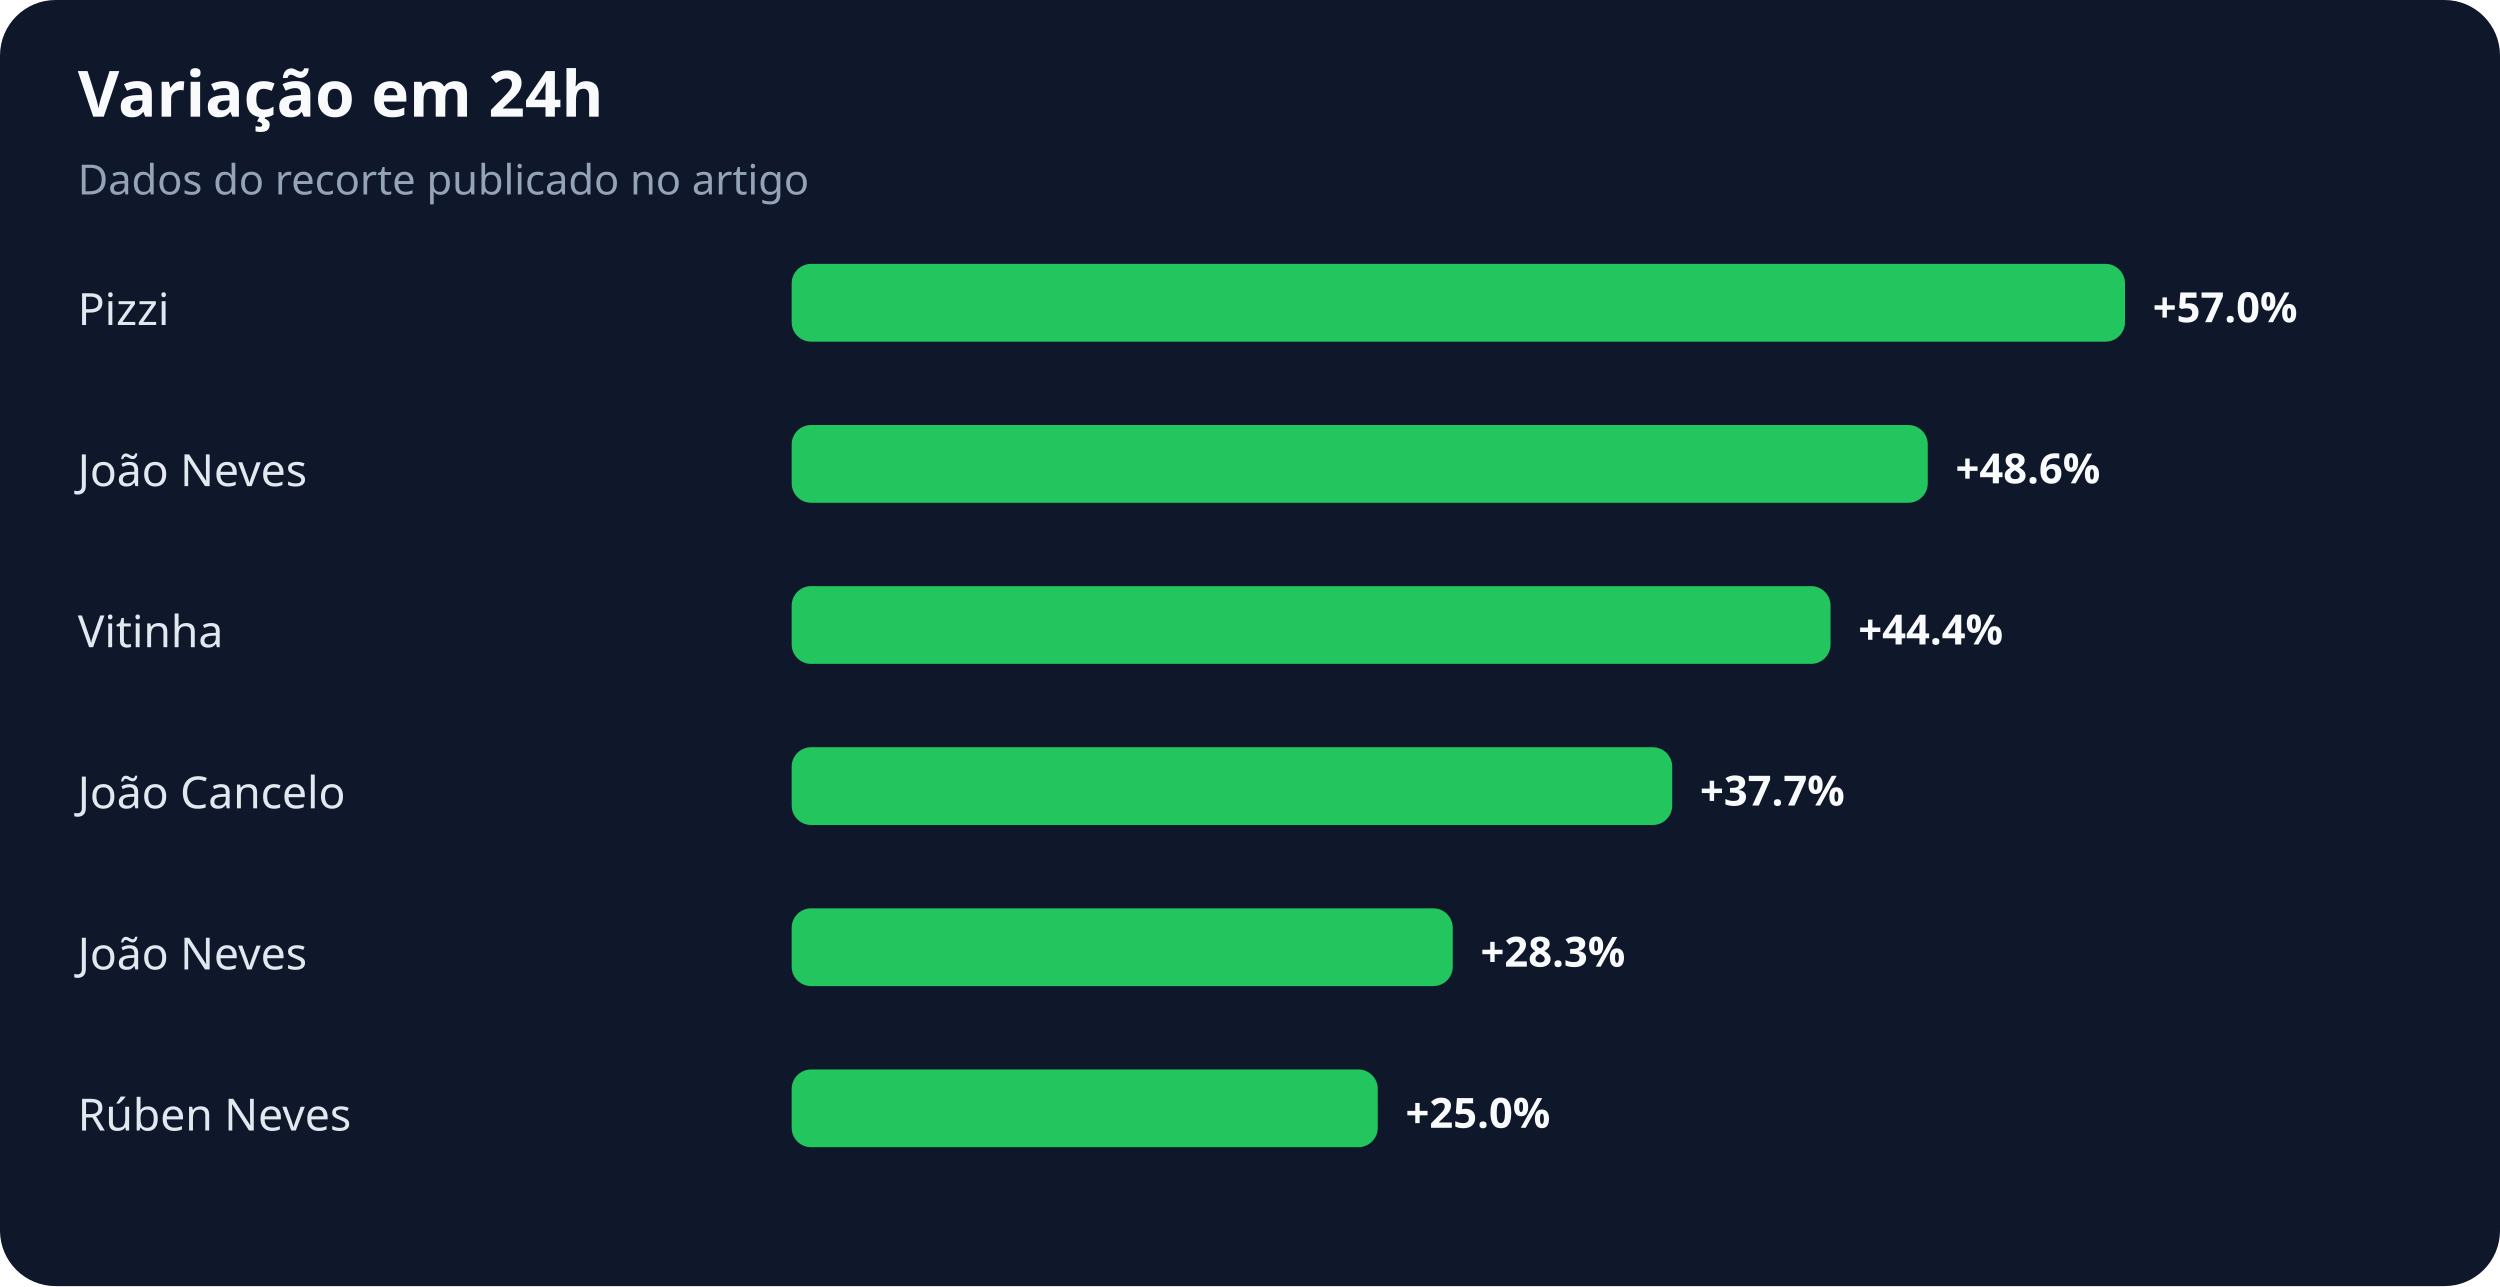
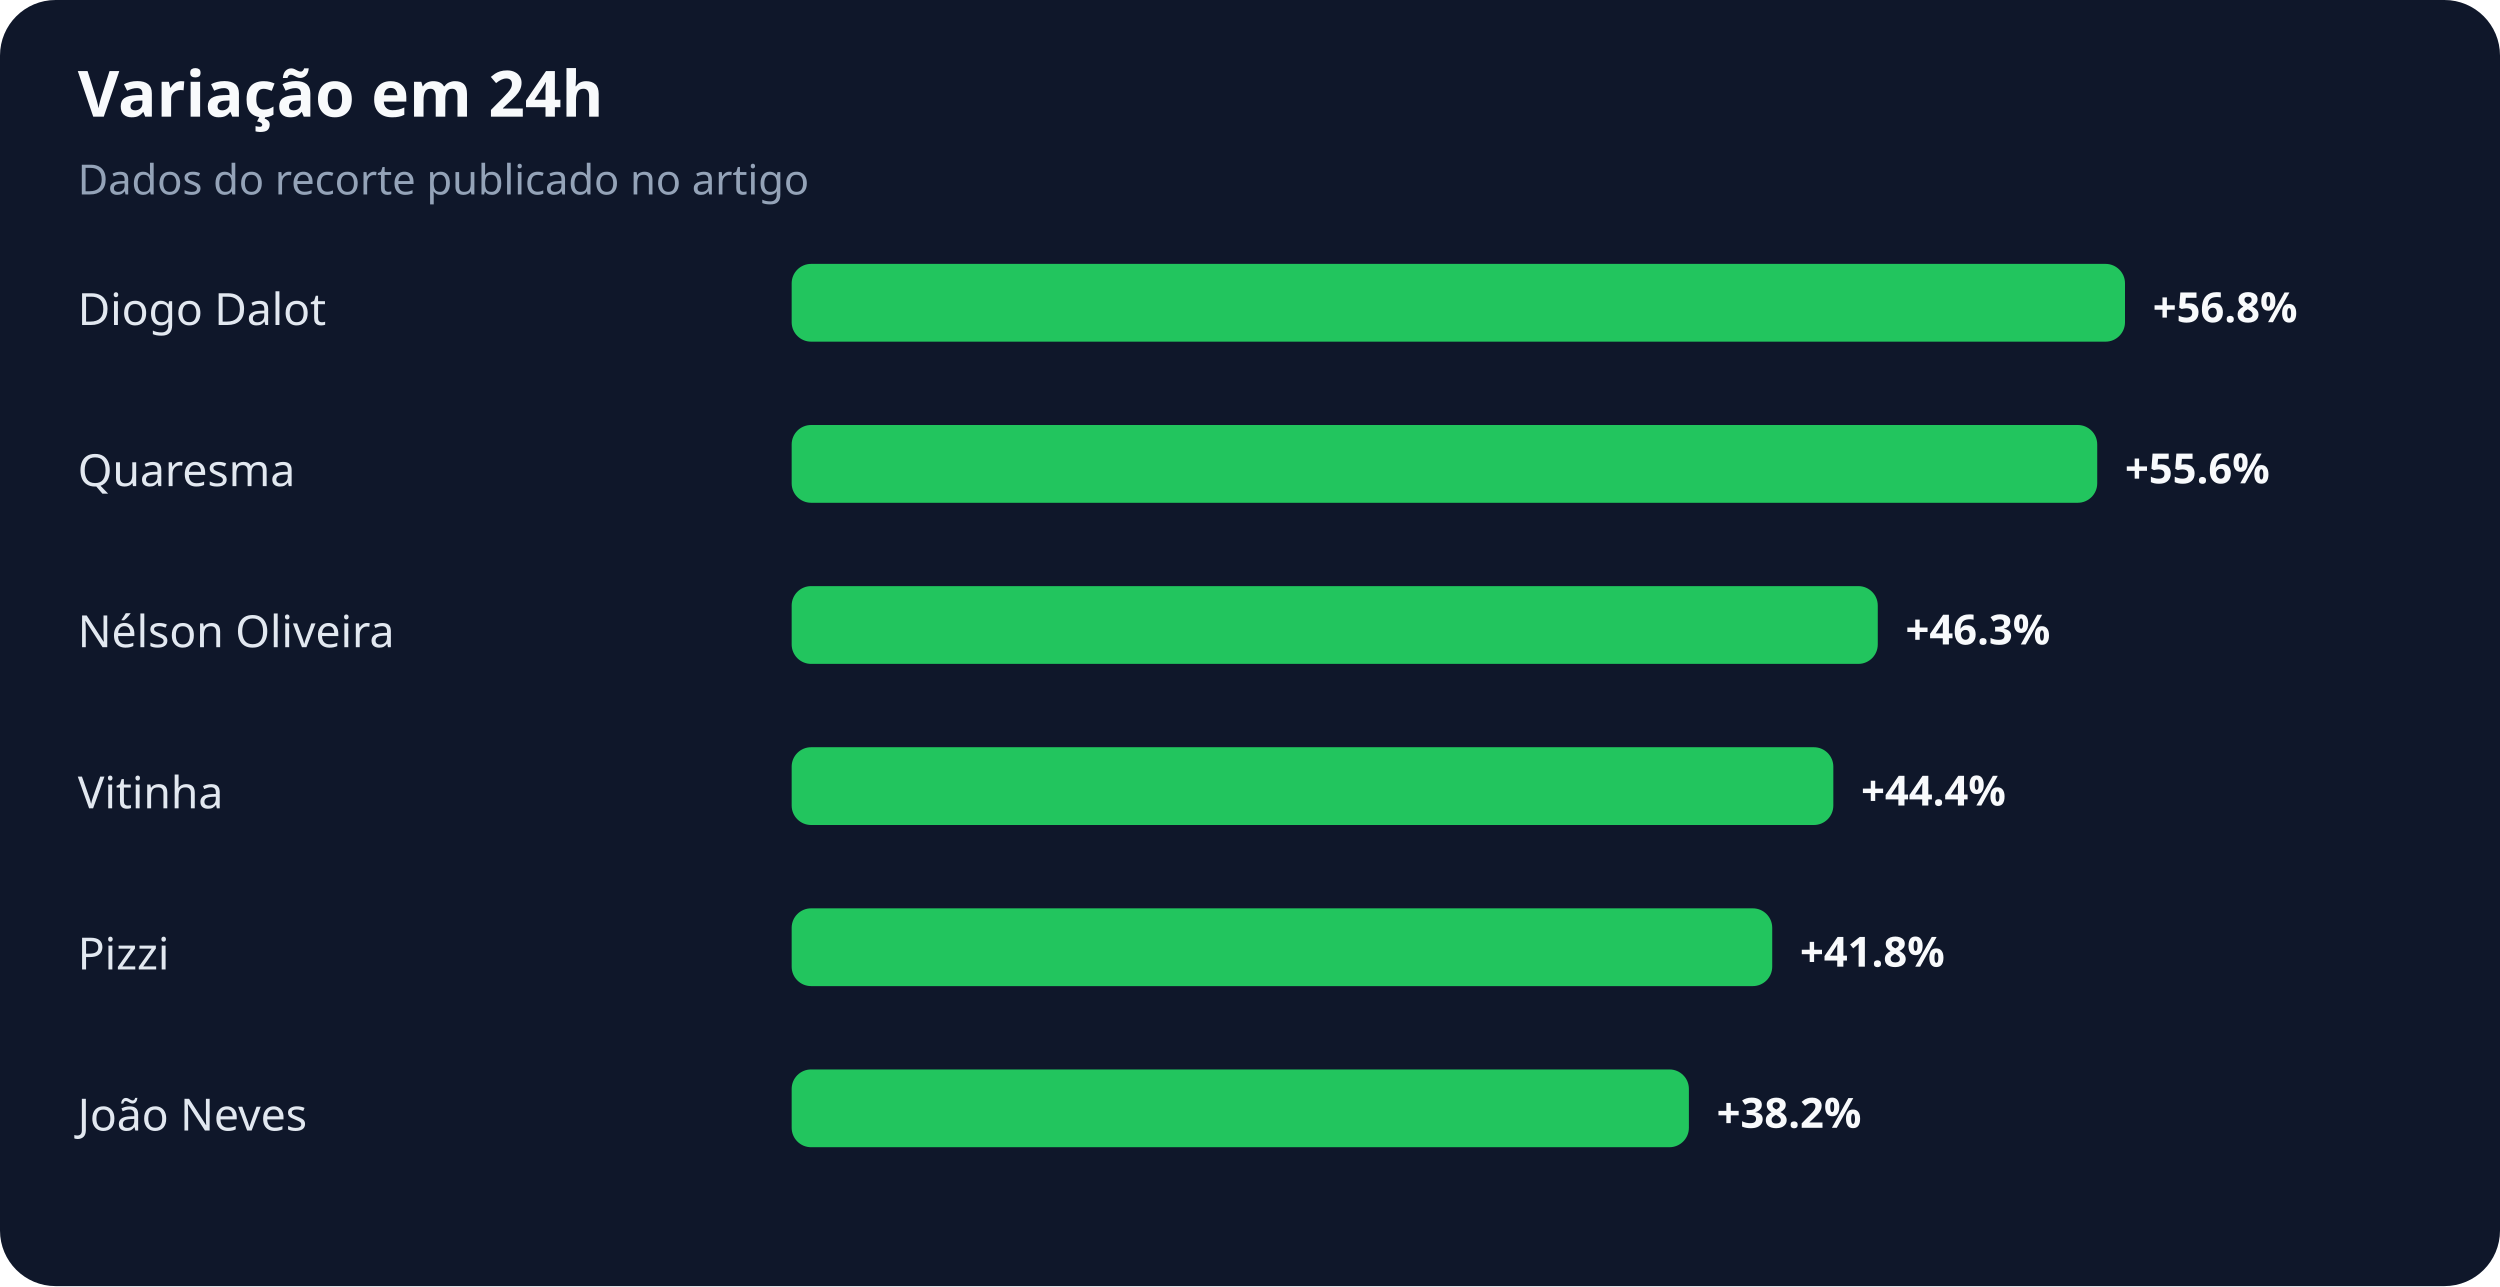
<svg xmlns="http://www.w3.org/2000/svg" width="900" height="463" viewBox="0 0 900 463" role="img" aria-labelledby="title desc">
  <rect width="100%" height="100%" rx="20" fill="#0f172a" />
  <text x="28" y="42" fill="#f8fafc" font-family="system-ui,sans-serif" font-size="23" font-weight="700">Variação em 24h</text>
  <text x="28" y="70" fill="#94a3b8" font-family="system-ui,sans-serif" font-size="15">Dados do recorte publicado no artigo</text>
-   <text x="28" y="117" fill="#e2e8f0" font-family="system-ui,sans-serif" font-size="16">Pizzi</text>
+   <text x="28" y="117" fill="#e2e8f0" font-family="system-ui,sans-serif" font-size="16">Diogo Dalot</text>
  <rect x="285" y="95" width="480" height="28" rx="7" fill="#22c55e" />
-   <text x="775" y="116" fill="#f8fafc" font-family="system-ui,sans-serif" font-size="15" font-weight="700">+57.0%</text>
-   <text x="28" y="175" fill="#e2e8f0" font-family="system-ui,sans-serif" font-size="16">João Neves</text>
-   <rect x="285" y="153" width="409" height="28" rx="7" fill="#22c55e" />
-   <text x="704" y="174" fill="#f8fafc" font-family="system-ui,sans-serif" font-size="15" font-weight="700">+48.6%</text>
-   <text x="28" y="233" fill="#e2e8f0" font-family="system-ui,sans-serif" font-size="16">Vitinha</text>
-   <rect x="285" y="211" width="374" height="28" rx="7" fill="#22c55e" />
-   <text x="669" y="232" fill="#f8fafc" font-family="system-ui,sans-serif" font-size="15" font-weight="700">+44.4%</text>
-   <text x="28" y="291" fill="#e2e8f0" font-family="system-ui,sans-serif" font-size="16">João Cancelo</text>
-   <rect x="285" y="269" width="317" height="28" rx="7" fill="#22c55e" />
-   <text x="612" y="290" fill="#f8fafc" font-family="system-ui,sans-serif" font-size="15" font-weight="700">+37.7%</text>
-   <text x="28" y="349" fill="#e2e8f0" font-family="system-ui,sans-serif" font-size="16">João Neves</text>
-   <rect x="285" y="327" width="238" height="28" rx="7" fill="#22c55e" />
-   <text x="533" y="348" fill="#f8fafc" font-family="system-ui,sans-serif" font-size="15" font-weight="700">+28.3%</text>
-   <text x="28" y="407" fill="#e2e8f0" font-family="system-ui,sans-serif" font-size="16">Rúben Neves</text>
-   <rect x="285" y="385" width="211" height="28" rx="7" fill="#22c55e" />
-   <text x="506" y="406" fill="#f8fafc" font-family="system-ui,sans-serif" font-size="15" font-weight="700">+25.0%</text>
+   <text x="775" y="116" fill="#f8fafc" font-family="system-ui,sans-serif" font-size="15" font-weight="700">+56.8%</text>
+   <text x="28" y="175" fill="#e2e8f0" font-family="system-ui,sans-serif" font-size="16">Quaresma</text>
+   <rect x="285" y="153" width="470" height="28" rx="7" fill="#22c55e" />
+   <text x="765" y="174" fill="#f8fafc" font-family="system-ui,sans-serif" font-size="15" font-weight="700">+55.6%</text>
+   <text x="28" y="233" fill="#e2e8f0" font-family="system-ui,sans-serif" font-size="16">Nélson Oliveira</text>
+   <rect x="285" y="211" width="391" height="28" rx="7" fill="#22c55e" />
+   <text x="686" y="232" fill="#f8fafc" font-family="system-ui,sans-serif" font-size="15" font-weight="700">+46.3%</text>
+   <text x="28" y="291" fill="#e2e8f0" font-family="system-ui,sans-serif" font-size="16">Vitinha</text>
+   <rect x="285" y="269" width="375" height="28" rx="7" fill="#22c55e" />
+   <text x="670" y="290" fill="#f8fafc" font-family="system-ui,sans-serif" font-size="15" font-weight="700">+44.4%</text>
+   <text x="28" y="349" fill="#e2e8f0" font-family="system-ui,sans-serif" font-size="16">Pizzi</text>
+   <rect x="285" y="327" width="353" height="28" rx="7" fill="#22c55e" />
+   <text x="648" y="348" fill="#f8fafc" font-family="system-ui,sans-serif" font-size="15" font-weight="700">+41.8%</text>
+   <text x="28" y="407" fill="#e2e8f0" font-family="system-ui,sans-serif" font-size="16">João Neves</text>
+   <rect x="285" y="385" width="323" height="28" rx="7" fill="#22c55e" />
+   <text x="618" y="406" fill="#f8fafc" font-family="system-ui,sans-serif" font-size="15" font-weight="700">+38.2%</text>
</svg>
